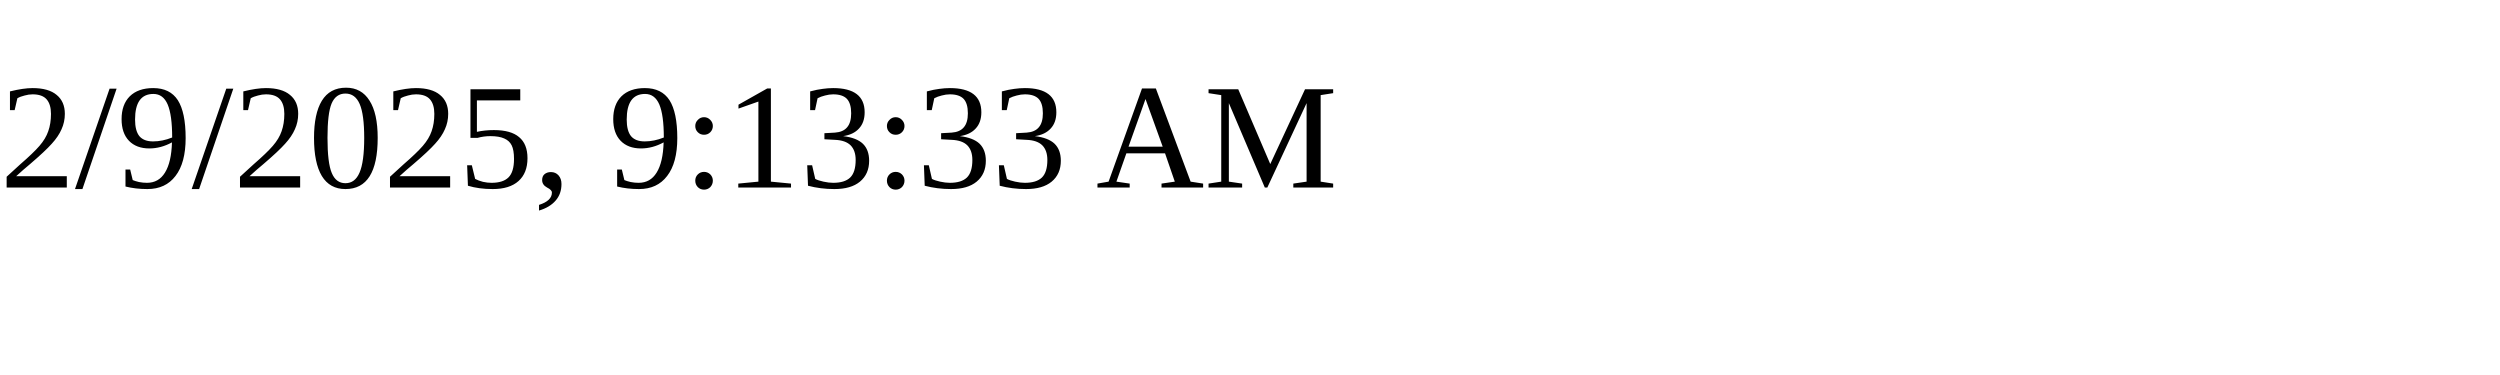
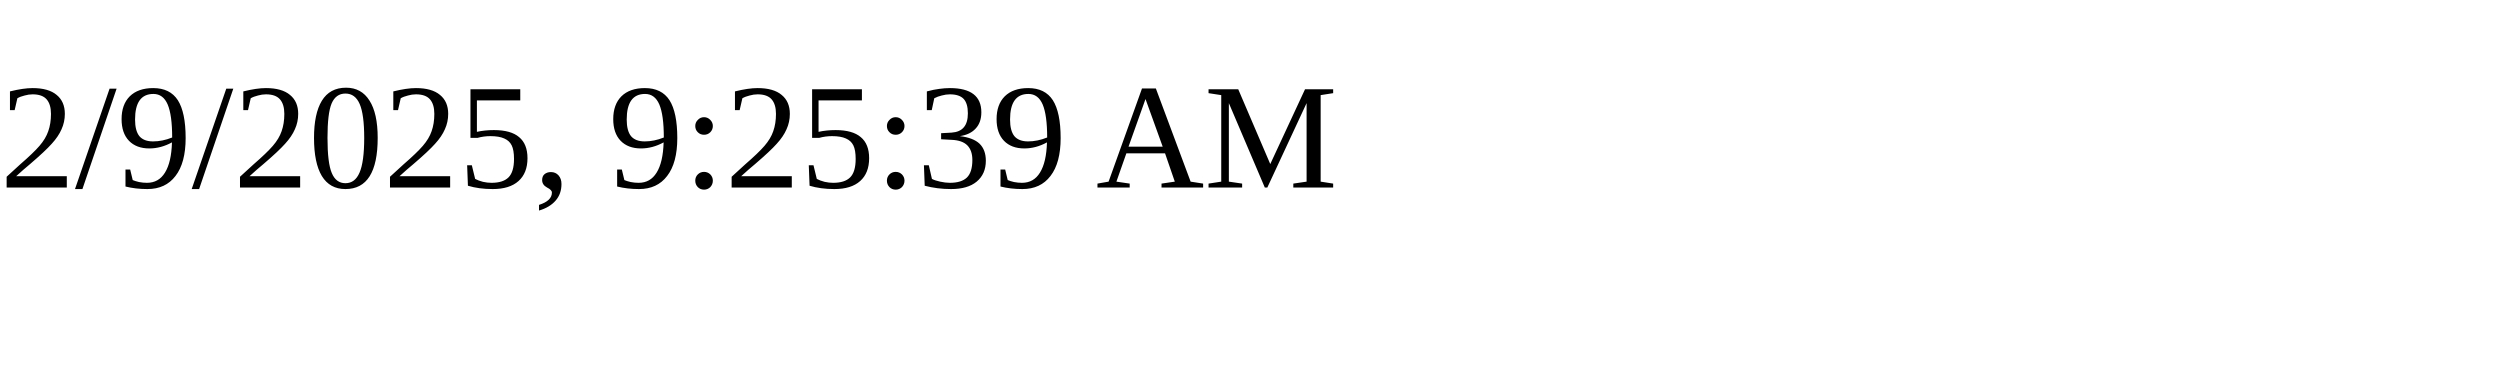
<svg xmlns="http://www.w3.org/2000/svg" height="30" width="200">
-   <text x="0" y="15">2/9/2025, 9:13:33 AM</text>
+   <text x="0" y="15">2/9/2025, 9:25:39 AM</text>
</svg>
